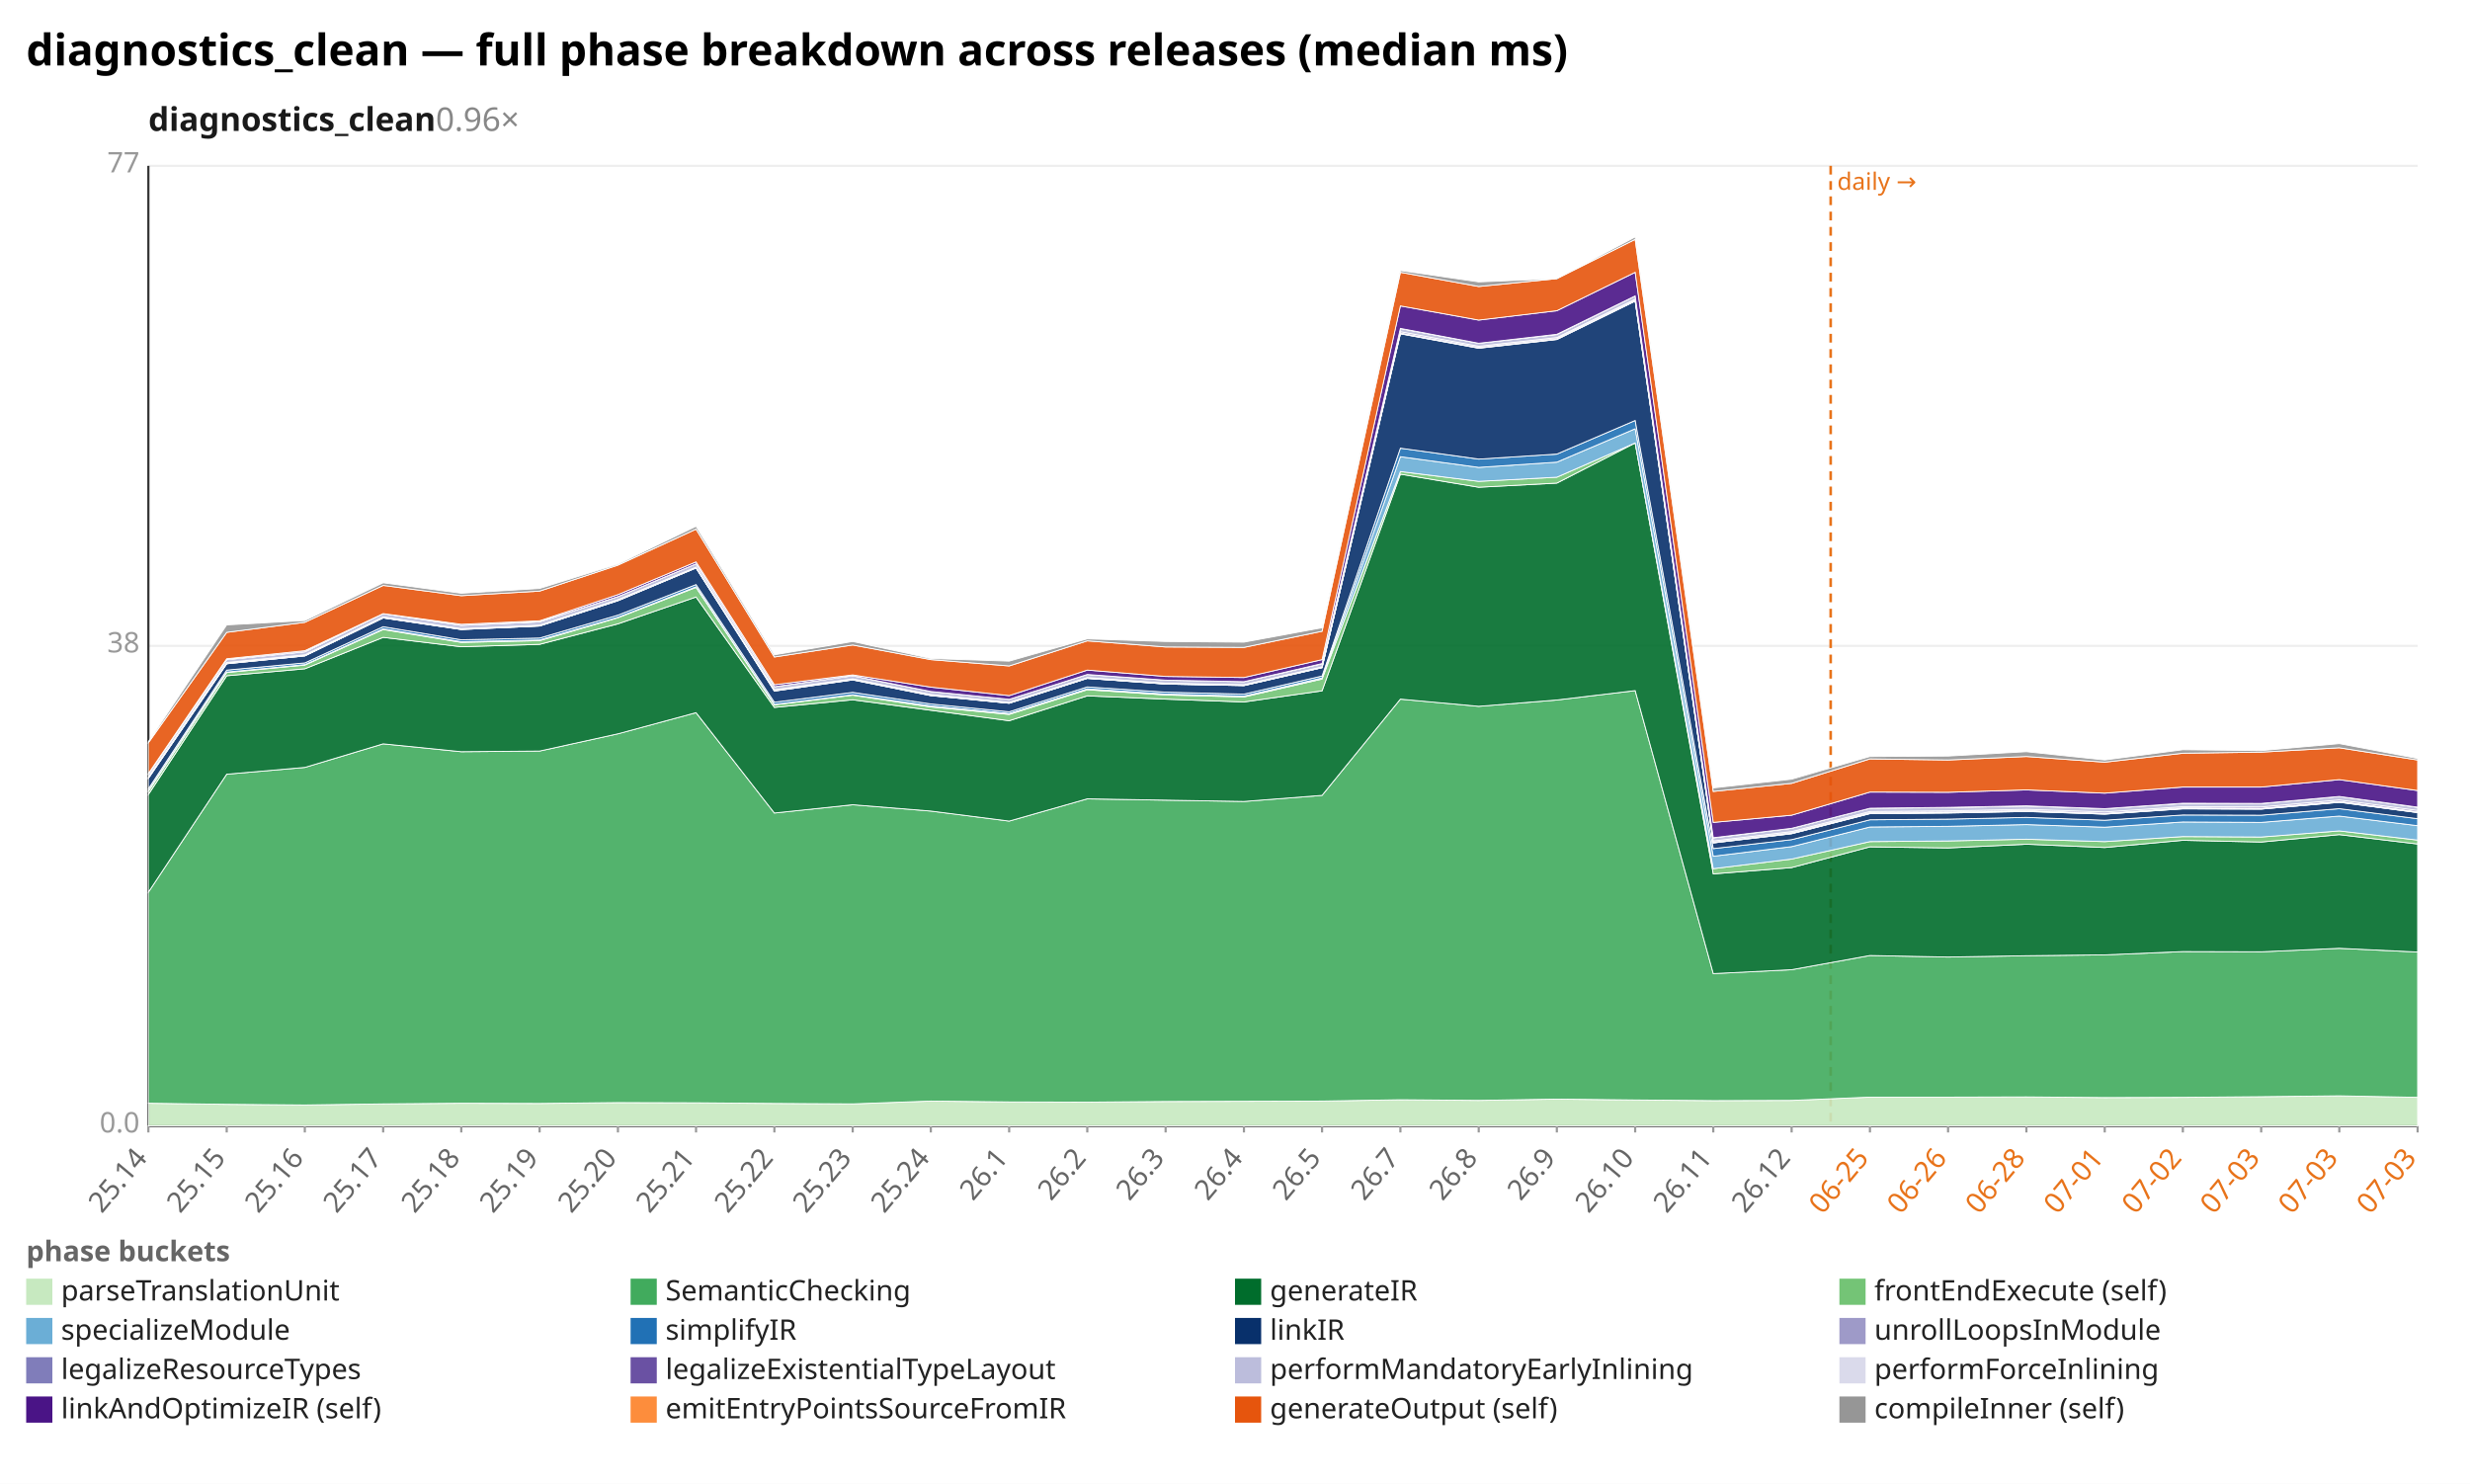
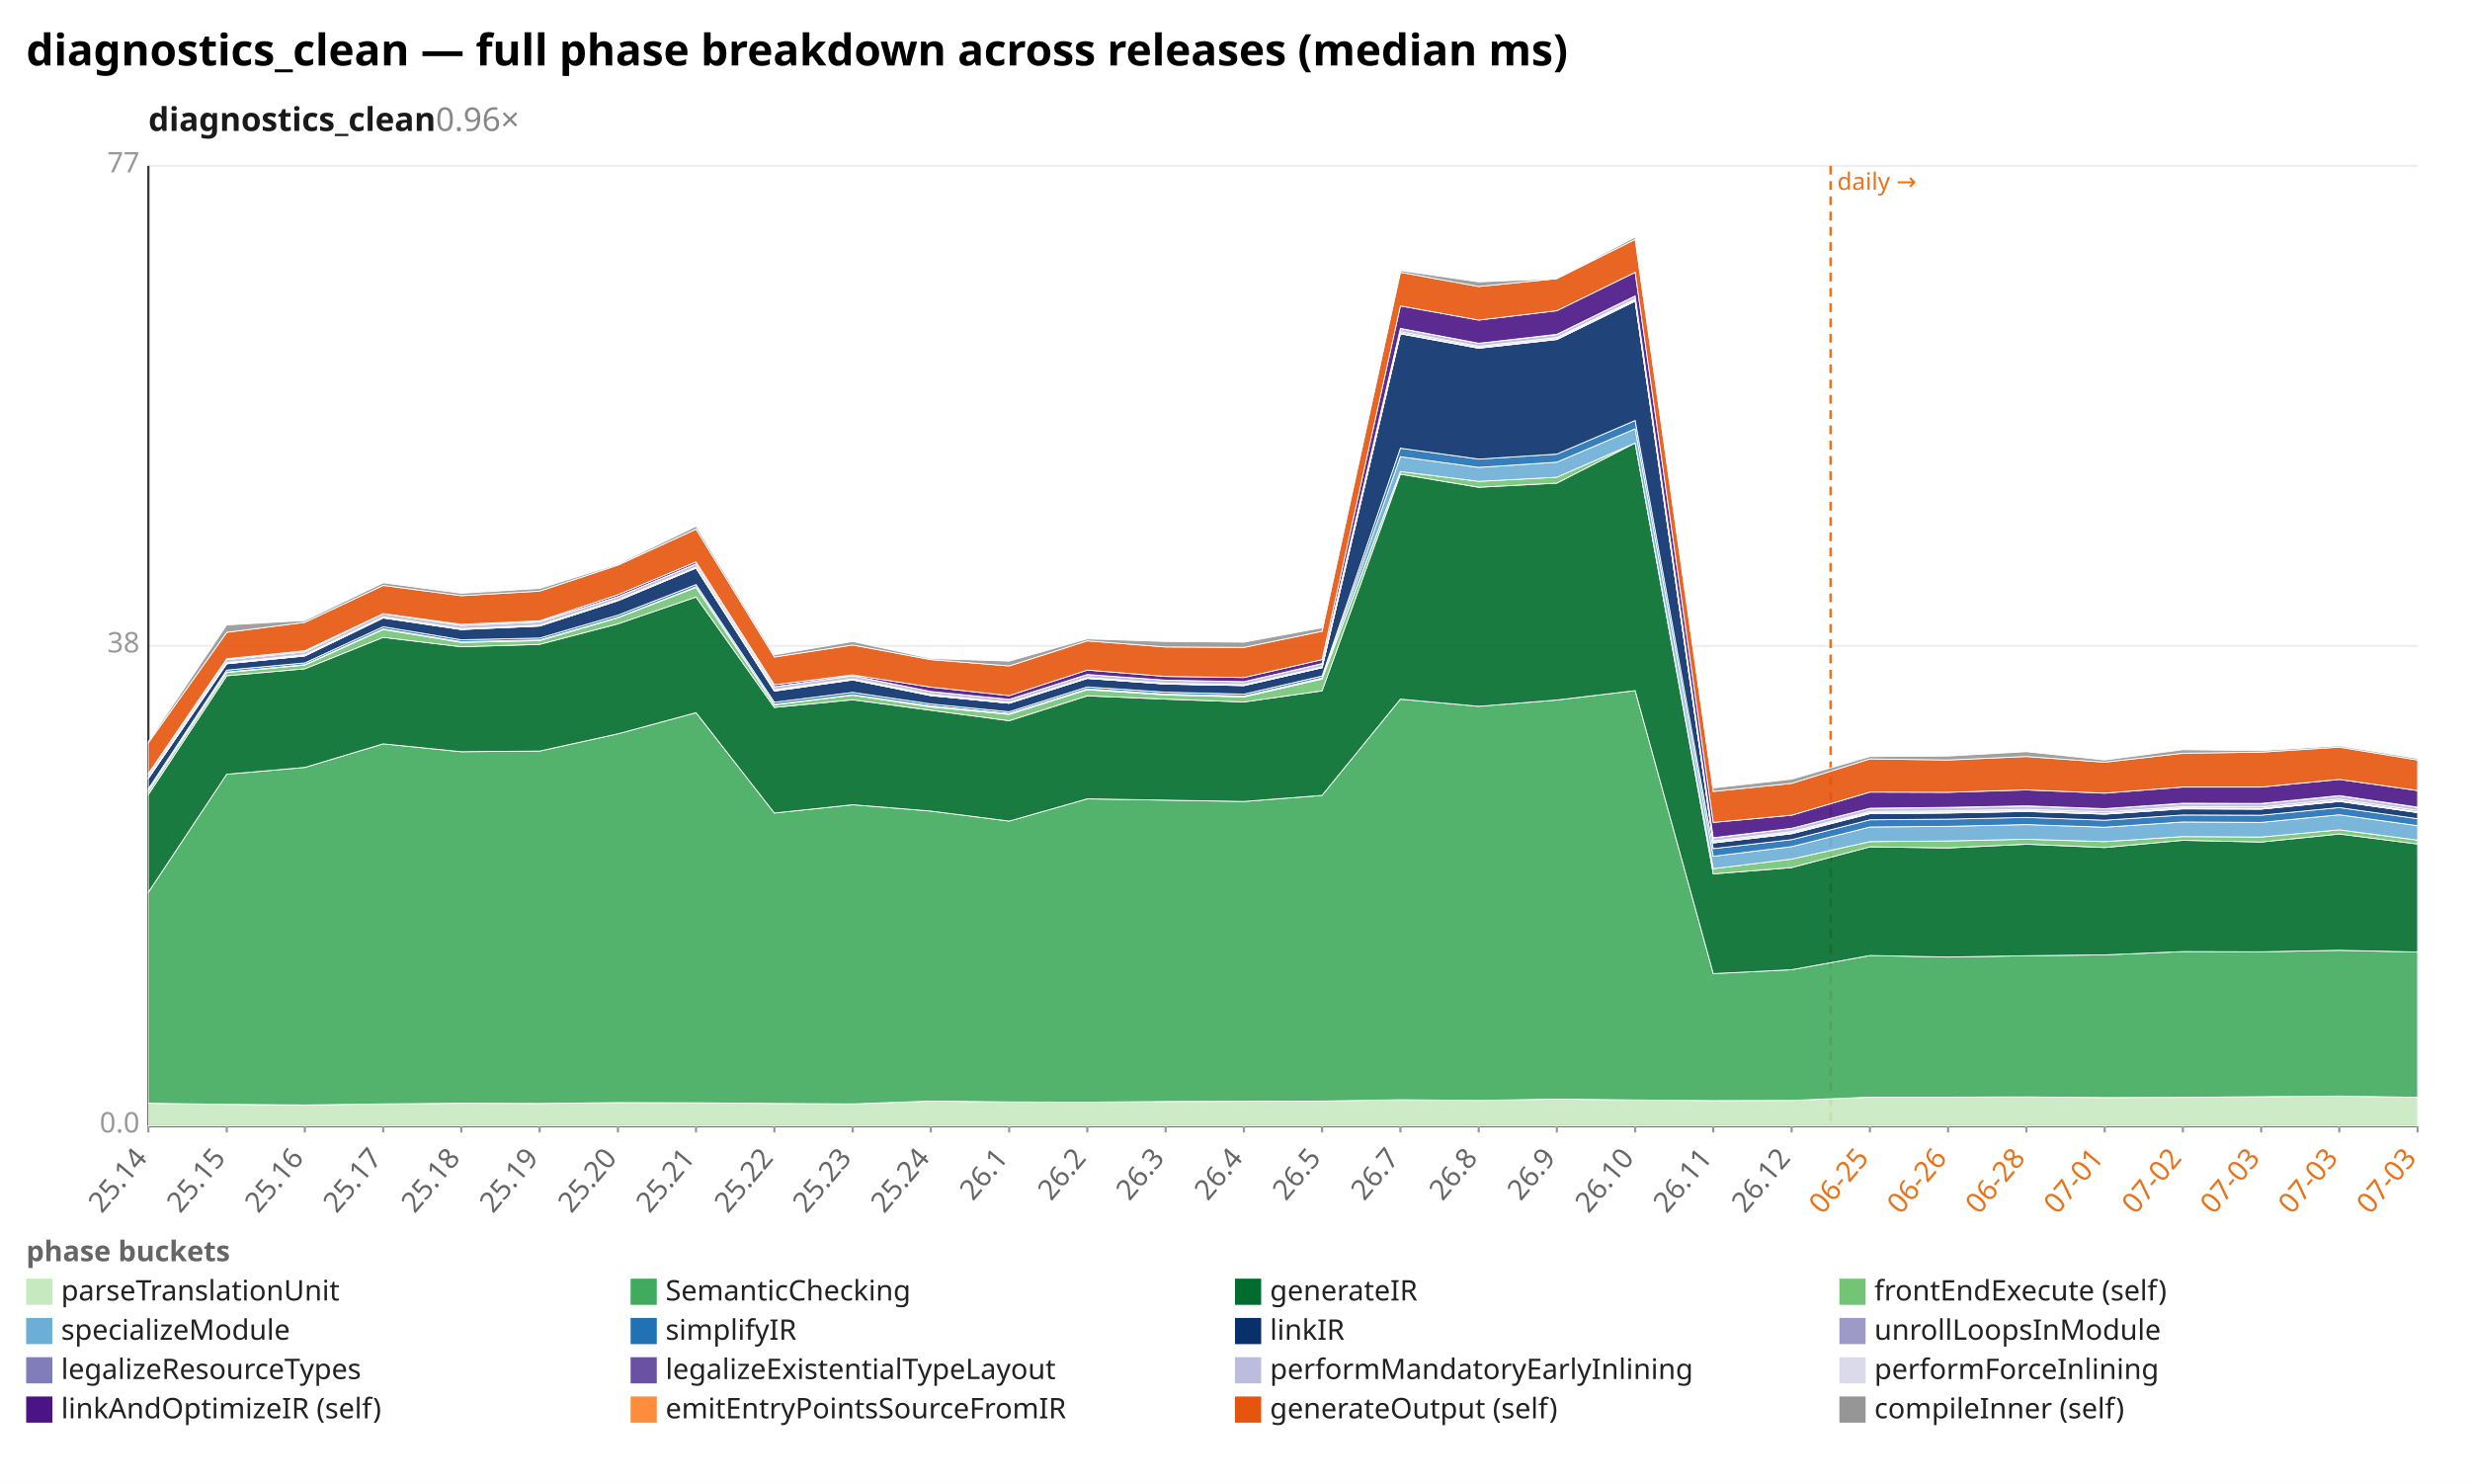
<svg xmlns="http://www.w3.org/2000/svg" width="1132" height="680" viewBox="0 0 1132 680" preserveAspectRatio="xMidYMid meet" font-family="sans-serif" font-size="13">
  <rect width="1132" height="680" fill="white" />
  <text x="12" y="30" font-size="20" font-weight="bold">diagnostics_clean — full phase breakdown across releases (median ms)</text>
  <text x="68" y="60" font-size="15" font-weight="600" fill="#1a1a1a">diagnostics_clean<tspan fill="#888" font-weight="400" text-decoration="none">  0.96×</tspan>
  </text>
  <line x1="68.0" y1="516.0" x2="1108.0" y2="516.0" stroke="#eee" />
  <text x="64.0" y="519.0" text-anchor="end" fill="#999">0.0</text>
  <line x1="68.0" y1="296.0" x2="1108.0" y2="296.0" stroke="#eee" />
  <text x="64.0" y="299.0" text-anchor="end" fill="#999">38</text>
  <line x1="68.0" y1="76.0" x2="1108.0" y2="76.0" stroke="#eee" />
  <text x="64.0" y="79.0" text-anchor="end" fill="#999">77</text>
  <line x1="68.0" y1="76.0" x2="68.0" y2="516.0" stroke="#333" />
  <line x1="68.0" y1="516.0" x2="1108.0" y2="516.0" stroke="#333" />
  <line x1="839.0" y1="76.0" x2="839.0" y2="516.0" stroke="#e8731a" stroke-width="1.2" stroke-dasharray="4 3" />
  <text x="842.0" y="87.0" fill="#e8731a" font-size="11">daily →</text>
  <line x1="68.0" y1="516.0" x2="68.0" y2="519.0" stroke="#999" />
  <text x="68.0" y="531.0" text-anchor="end" fill="#666" transform="rotate(-50 68.0 531.0)">25.14</text>
  <line x1="103.9" y1="516.0" x2="103.9" y2="519.0" stroke="#999" />
  <text x="103.9" y="531.0" text-anchor="end" fill="#666" transform="rotate(-50 103.9 531.0)">25.15</text>
  <line x1="139.7" y1="516.0" x2="139.7" y2="519.0" stroke="#999" />
  <text x="139.7" y="531.0" text-anchor="end" fill="#666" transform="rotate(-50 139.7 531.0)">25.16</text>
  <line x1="175.6" y1="516.0" x2="175.6" y2="519.0" stroke="#999" />
  <text x="175.6" y="531.0" text-anchor="end" fill="#666" transform="rotate(-50 175.6 531.0)">25.17</text>
  <line x1="211.4" y1="516.0" x2="211.4" y2="519.0" stroke="#999" />
  <text x="211.4" y="531.0" text-anchor="end" fill="#666" transform="rotate(-50 211.4 531.0)">25.18</text>
  <line x1="247.3" y1="516.0" x2="247.3" y2="519.0" stroke="#999" />
  <text x="247.3" y="531.0" text-anchor="end" fill="#666" transform="rotate(-50 247.3 531.0)">25.19</text>
  <line x1="283.2" y1="516.0" x2="283.2" y2="519.0" stroke="#999" />
  <text x="283.2" y="531.0" text-anchor="end" fill="#666" transform="rotate(-50 283.2 531.0)">25.20</text>
  <line x1="319.0" y1="516.0" x2="319.0" y2="519.0" stroke="#999" />
  <text x="319.0" y="531.0" text-anchor="end" fill="#666" transform="rotate(-50 319.0 531.0)">25.21</text>
  <line x1="354.9" y1="516.0" x2="354.9" y2="519.0" stroke="#999" />
  <text x="354.9" y="531.0" text-anchor="end" fill="#666" transform="rotate(-50 354.9 531.0)">25.22</text>
  <line x1="390.8" y1="516.0" x2="390.8" y2="519.0" stroke="#999" />
  <text x="390.8" y="531.0" text-anchor="end" fill="#666" transform="rotate(-50 390.8 531.0)">25.23</text>
  <line x1="426.6" y1="516.0" x2="426.6" y2="519.0" stroke="#999" />
  <text x="426.6" y="531.0" text-anchor="end" fill="#666" transform="rotate(-50 426.6 531.0)">25.24</text>
  <line x1="462.5" y1="516.0" x2="462.5" y2="519.0" stroke="#999" />
  <text x="462.5" y="531.0" text-anchor="end" fill="#666" transform="rotate(-50 462.5 531.0)">26.1</text>
  <line x1="498.3" y1="516.0" x2="498.3" y2="519.0" stroke="#999" />
  <text x="498.3" y="531.0" text-anchor="end" fill="#666" transform="rotate(-50 498.3 531.0)">26.2</text>
  <line x1="534.2" y1="516.0" x2="534.2" y2="519.0" stroke="#999" />
  <text x="534.2" y="531.0" text-anchor="end" fill="#666" transform="rotate(-50 534.2 531.0)">26.3</text>
  <line x1="570.1" y1="516.0" x2="570.1" y2="519.0" stroke="#999" />
  <text x="570.1" y="531.0" text-anchor="end" fill="#666" transform="rotate(-50 570.1 531.0)">26.4</text>
  <line x1="605.9" y1="516.0" x2="605.9" y2="519.0" stroke="#999" />
  <text x="605.9" y="531.0" text-anchor="end" fill="#666" transform="rotate(-50 605.9 531.0)">26.5</text>
  <line x1="641.8" y1="516.0" x2="641.8" y2="519.0" stroke="#999" />
  <text x="641.8" y="531.0" text-anchor="end" fill="#666" transform="rotate(-50 641.8 531.0)">26.7</text>
  <line x1="677.7" y1="516.0" x2="677.7" y2="519.0" stroke="#999" />
  <text x="677.7" y="531.0" text-anchor="end" fill="#666" transform="rotate(-50 677.7 531.0)">26.8</text>
  <line x1="713.5" y1="516.0" x2="713.5" y2="519.0" stroke="#999" />
  <text x="713.5" y="531.0" text-anchor="end" fill="#666" transform="rotate(-50 713.5 531.0)">26.9</text>
  <line x1="749.4" y1="516.0" x2="749.4" y2="519.0" stroke="#999" />
  <text x="749.4" y="531.0" text-anchor="end" fill="#666" transform="rotate(-50 749.4 531.0)">26.10</text>
  <line x1="785.2" y1="516.0" x2="785.2" y2="519.0" stroke="#999" />
  <text x="785.2" y="531.0" text-anchor="end" fill="#666" transform="rotate(-50 785.2 531.0)">26.11</text>
  <line x1="821.1" y1="516.0" x2="821.1" y2="519.0" stroke="#999" />
  <text x="821.1" y="531.0" text-anchor="end" fill="#666" transform="rotate(-50 821.1 531.0)">26.12</text>
  <line x1="857.0" y1="516.0" x2="857.0" y2="519.0" stroke="#999" />
  <text x="857.0" y="531.0" text-anchor="end" fill="#e8731a" transform="rotate(-50 857.0 531.0)">06-25</text>
  <line x1="892.8" y1="516.0" x2="892.8" y2="519.0" stroke="#999" />
  <text x="892.8" y="531.0" text-anchor="end" fill="#e8731a" transform="rotate(-50 892.8 531.0)">06-26</text>
  <line x1="928.7" y1="516.0" x2="928.7" y2="519.0" stroke="#999" />
  <text x="928.7" y="531.0" text-anchor="end" fill="#e8731a" transform="rotate(-50 928.7 531.0)">06-28</text>
  <line x1="964.6" y1="516.0" x2="964.6" y2="519.0" stroke="#999" />
  <text x="964.6" y="531.0" text-anchor="end" fill="#e8731a" transform="rotate(-50 964.6 531.0)">07-01</text>
  <line x1="1000.4" y1="516.0" x2="1000.4" y2="519.0" stroke="#999" />
  <text x="1000.4" y="531.0" text-anchor="end" fill="#e8731a" transform="rotate(-50 1000.4 531.0)">07-02</text>
  <line x1="1036.3" y1="516.0" x2="1036.3" y2="519.0" stroke="#999" />
  <text x="1036.3" y="531.0" text-anchor="end" fill="#e8731a" transform="rotate(-50 1036.3 531.0)">07-03</text>
  <line x1="1072.1" y1="516.0" x2="1072.1" y2="519.0" stroke="#999" />
  <text x="1072.1" y="531.0" text-anchor="end" fill="#e8731a" transform="rotate(-50 1072.1 531.0)">07-03</text>
  <line x1="1108.0" y1="516.0" x2="1108.0" y2="519.0" stroke="#999" />
  <text x="1108.0" y="531.0" text-anchor="end" fill="#e8731a" transform="rotate(-50 1108.0 531.0)">07-03</text>
-   <polygon points="68.0,505.6 103.9,506.1 139.7,506.4 175.6,505.9 211.4,505.6 247.3,505.7 283.2,505.3 319.0,505.4 354.9,505.7 390.8,505.9 426.6,504.6 462.5,505.0 498.3,505.1 534.2,504.8 570.1,504.7 605.9,504.6 641.8,504.0 677.7,504.3 713.5,503.7 749.4,504.1 785.2,504.4 821.1,504.3 857.0,502.8 892.8,502.8 928.7,502.7 964.6,503.0 1000.4,502.9 1036.3,502.6 1072.1,502.2 1108.0,502.9 1108.0,516.0 1072.1,516.0 1036.3,516.0 1000.4,516.0 964.6,516.0 928.7,516.0 892.8,516.0 857.0,516.0 821.1,516.0 785.2,516.0 749.4,516.0 713.5,516.0 677.7,516.0 641.8,516.0 605.9,516.0 570.1,516.0 534.2,516.0 498.3,516.0 462.5,516.0 426.6,516.0 390.8,516.0 354.9,516.0 319.0,516.0 283.2,516.0 247.3,516.0 211.4,516.0 175.6,516.0 139.7,516.0 103.9,516.0 68.0,516.0" fill="#c7e9c0" fill-opacity="0.9" stroke="#fff" stroke-width="0.4" />
-   <polygon points="68.0,408.9 103.9,354.8 139.7,351.7 175.6,340.9 211.4,344.5 247.3,344.2 283.2,336.3 319.0,326.6 354.9,372.6 390.8,368.8 426.6,371.7 462.5,376.3 498.3,366.1 534.2,366.7 570.1,367.3 605.9,364.5 641.8,320.4 677.7,323.7 713.5,320.8 749.4,316.5 785.2,446.2 821.1,444.4 857.0,437.9 892.8,438.6 928.7,438.0 964.6,437.6 1000.4,436.1 1036.3,436.2 1072.1,434.6 1108.0,436.3 1108.0,502.9 1072.1,502.2 1036.3,502.6 1000.4,502.9 964.6,503.0 928.7,502.7 892.8,502.8 857.0,502.8 821.1,504.3 785.2,504.4 749.4,504.1 713.5,503.7 677.7,504.3 641.8,504.0 605.9,504.6 570.1,504.7 534.2,504.8 498.3,505.1 462.5,505.0 426.6,504.6 390.8,505.9 354.9,505.7 319.0,505.4 283.2,505.3 247.3,505.7 211.4,505.6 175.6,505.9 139.7,506.4 103.9,506.1 68.0,505.6" fill="#41ab5d" fill-opacity="0.9" stroke="#fff" stroke-width="0.4" />
-   <polygon points="68.0,364.1 103.9,309.7 139.7,306.5 175.6,292.1 211.4,296.4 247.3,295.3 283.2,285.9 319.0,273.6 354.9,324.2 390.8,320.7 426.6,325.5 462.5,330.3 498.3,318.9 534.2,320.4 570.1,321.7 605.9,316.6 641.8,217.3 677.7,223.3 713.5,221.4 749.4,203.0 785.2,400.5 821.1,397.6 857.0,388.1 892.8,388.6 928.7,386.9 964.6,388.4 1000.4,385.1 1036.3,385.9 1072.1,382.5 1108.0,386.8 1108.0,436.3 1072.1,434.6 1036.3,436.2 1000.4,436.1 964.6,437.6 928.7,438.0 892.8,438.6 857.0,437.9 821.1,444.4 785.2,446.2 749.4,316.5 713.5,320.8 677.7,323.7 641.8,320.4 605.9,364.5 570.1,367.3 534.2,366.7 498.3,366.1 462.5,376.3 426.6,371.7 390.8,368.8 354.9,372.6 319.0,326.6 283.2,336.3 247.3,344.2 211.4,344.5 175.6,340.9 139.7,351.7 103.9,354.8 68.0,408.9" fill="#006d2c" fill-opacity="0.9" stroke="#fff" stroke-width="0.4" />
-   <polygon points="68.0,362.6 103.9,308.2 139.7,304.8 175.6,288.5 211.4,294.4 247.3,293.6 283.2,283.1 319.0,269.2 354.9,323.0 390.8,318.6 426.6,324.0 462.5,327.4 498.3,316.1 534.2,318.5 570.1,319.4 605.9,311.2 641.8,216.1 677.7,220.6 713.5,218.7 749.4,203.0 785.2,398.1 821.1,393.7 857.0,385.7 892.8,385.4 928.7,384.6 964.6,385.7 1000.4,383.4 1036.3,383.6 1072.1,380.8 1108.0,385.0 1108.0,386.8 1072.1,382.5 1036.3,385.9 1000.4,385.1 964.6,388.4 928.7,386.9 892.8,388.6 857.0,388.1 821.1,397.6 785.2,400.5 749.4,203.0 713.5,221.4 677.7,223.3 641.8,217.3 605.9,316.6 570.1,321.7 534.2,320.4 498.3,318.9 462.5,330.3 426.6,325.5 390.8,320.7 354.9,324.2 319.0,273.6 283.2,285.9 247.3,295.3 211.4,296.4 175.6,292.1 139.7,306.5 103.9,309.7 68.0,364.1" fill="#74c476" fill-opacity="0.9" stroke="#fff" stroke-width="0.4" />
-   <polygon points="68.0,362.4 103.9,308.0 139.7,304.6 175.6,288.2 211.4,294.1 247.3,293.3 283.2,282.9 319.0,268.9 354.9,322.8 390.8,318.4 426.6,323.5 462.5,327.0 498.3,315.7 534.2,318.1 570.1,319.0 605.9,310.7 641.8,209.3 677.7,214.2 713.5,211.8 749.4,196.5 785.2,392.4 821.1,388.0 857.0,379.0 892.8,378.7 928.7,377.9 964.6,379.1 1000.4,376.7 1036.3,376.9 1072.1,374.0 1108.0,378.4 1108.0,385.0 1072.1,380.8 1036.3,383.6 1000.4,383.4 964.6,385.7 928.7,384.6 892.8,385.4 857.0,385.7 821.1,393.7 785.2,398.1 749.4,203.0 713.5,218.7 677.7,220.6 641.8,216.1 605.9,311.2 570.1,319.4 534.2,318.5 498.3,316.1 462.5,327.4 426.6,324.0 390.8,318.6 354.9,323.0 319.0,269.2 283.2,283.1 247.3,293.6 211.4,294.4 175.6,288.5 139.7,304.8 103.9,308.2 68.0,362.6" fill="#6baed6" fill-opacity="0.9" stroke="#fff" stroke-width="0.4" />
-   <polygon points="68.0,361.5 103.9,307.1 139.7,303.8 175.6,287.2 211.4,293.2 247.3,292.4 283.2,281.9 319.0,267.9 354.9,321.8 390.8,317.3 426.6,322.6 462.5,326.2 498.3,314.8 534.2,317.2 570.1,318.1 605.9,309.8 641.8,205.4 677.7,210.4 713.5,208.1 749.4,192.7 785.2,388.9 821.1,384.8 857.0,375.7 892.8,375.4 928.7,374.6 964.6,375.9 1000.4,373.5 1036.3,373.6 1072.1,370.6 1108.0,375.2 1108.0,378.4 1072.1,374.0 1036.3,376.9 1000.4,376.7 964.6,379.1 928.7,377.9 892.8,378.7 857.0,379.0 821.1,388.0 785.2,392.4 749.4,196.5 713.5,211.8 677.7,214.2 641.8,209.3 605.9,310.7 570.1,319.0 534.2,318.1 498.3,315.7 462.5,327.0 426.6,323.5 390.8,318.4 354.9,322.8 319.0,268.9 283.2,282.9 247.3,293.3 211.4,294.1 175.6,288.2 139.7,304.6 103.9,308.0 68.0,362.4" fill="#2171b5" fill-opacity="0.9" stroke="#fff" stroke-width="0.4" />
-   <polygon points="68.0,356.7 103.9,304.2 139.7,300.6 175.6,283.2 211.4,288.5 247.3,286.9 283.2,275.3 319.0,260.3 354.9,316.7 390.8,311.6 426.6,318.8 462.5,322.3 498.3,310.9 534.2,313.5 570.1,314.2 605.9,306.0 641.8,153.0 677.7,159.6 713.5,155.6 749.4,138.0 785.2,386.3 821.1,382.1 857.0,372.9 892.8,372.6 928.7,371.9 964.6,373.1 1000.4,370.7 1036.3,370.8 1072.1,367.7 1108.0,372.4 1108.0,375.2 1072.1,370.6 1036.3,373.6 1000.4,373.5 964.6,375.9 928.7,374.6 892.8,375.4 857.0,375.7 821.1,384.8 785.2,388.9 749.4,192.7 713.5,208.1 677.7,210.4 641.8,205.4 605.9,309.8 570.1,318.1 534.2,317.2 498.3,314.8 462.5,326.2 426.6,322.6 390.8,317.3 354.9,321.8 319.0,267.9 283.2,281.9 247.3,292.4 211.4,293.2 175.6,287.2 139.7,303.8 103.9,307.1 68.0,361.5" fill="#08306b" fill-opacity="0.9" stroke="#fff" stroke-width="0.4" />
-   <polygon points="68.0,356.7 103.9,304.2 139.7,300.6 175.6,283.2 211.4,288.5 247.3,286.9 283.2,275.3 319.0,260.3 354.9,316.7 390.8,311.6 426.6,318.8 462.5,322.3 498.3,310.9 534.2,313.5 570.1,314.2 605.9,306.0 641.8,152.9 677.7,159.5 713.5,155.5 749.4,137.9 785.2,386.3 821.1,382.0 857.0,372.8 892.8,372.5 928.7,371.8 964.6,373.1 1000.4,370.6 1036.3,370.8 1072.1,367.6 1108.0,372.4 1108.0,372.4 1072.1,367.7 1036.3,370.8 1000.4,370.7 964.6,373.1 928.7,371.9 892.8,372.6 857.0,372.9 821.1,382.1 785.2,386.3 749.4,138.0 713.5,155.6 677.7,159.6 641.8,153.0 605.9,306.0 570.1,314.2 534.2,313.5 498.3,310.9 462.5,322.3 426.6,318.8 390.8,311.6 354.9,316.7 319.0,260.3 283.2,275.3 247.3,286.9 211.4,288.5 175.6,283.2 139.7,300.6 103.9,304.2 68.0,356.7" fill="#9e9ac8" fill-opacity="0.9" stroke="#fff" stroke-width="0.4" />
-   <polygon points="68.0,356.5 103.9,304.0 139.7,300.4 175.6,283.1 211.4,288.3 247.3,286.8 283.2,275.1 319.0,260.2 354.9,316.4 390.8,311.4 426.6,318.6 462.5,322.2 498.3,310.8 534.2,313.4 570.1,314.1 605.9,305.9 641.8,152.6 677.7,159.2 713.5,155.2 749.4,137.6 785.2,385.9 821.1,381.6 857.0,372.4 892.8,372.1 928.7,371.4 964.6,372.7 1000.4,370.2 1036.3,370.4 1072.1,367.2 1108.0,372.0 1108.0,372.4 1072.1,367.6 1036.3,370.8 1000.4,370.6 964.6,373.1 928.7,371.8 892.8,372.5 857.0,372.8 821.1,382.0 785.2,386.3 749.4,137.9 713.5,155.5 677.7,159.5 641.8,152.9 605.9,306.0 570.1,314.2 534.2,313.5 498.3,310.9 462.5,322.3 426.6,318.8 390.8,311.6 354.9,316.7 319.0,260.3 283.2,275.3 247.3,286.9 211.4,288.5 175.6,283.2 139.7,300.6 103.9,304.2 68.0,356.7" fill="#807dba" fill-opacity="0.9" stroke="#fff" stroke-width="0.4" />
-   <polygon points="68.0,356.1 103.9,303.6 139.7,300.1 175.6,282.7 211.4,288.1 247.3,286.5 283.2,274.8 319.0,259.9 354.9,316.1 390.8,311.1 426.6,318.3 462.5,321.9 498.3,310.5 534.2,313.1 570.1,313.8 605.9,305.6 641.8,152.0 677.7,158.7 713.5,154.7 749.4,137.1 785.2,385.4 821.1,381.1 857.0,371.9 892.8,371.6 928.7,370.9 964.6,372.1 1000.4,369.7 1036.3,369.8 1072.1,366.6 1108.0,371.4 1108.0,372.0 1072.1,367.2 1036.3,370.4 1000.4,370.2 964.6,372.7 928.7,371.4 892.8,372.1 857.0,372.4 821.1,381.6 785.2,385.9 749.4,137.6 713.5,155.2 677.7,159.2 641.8,152.6 605.9,305.9 570.1,314.1 534.2,313.4 498.3,310.8 462.5,322.2 426.6,318.6 390.8,311.4 354.9,316.4 319.0,260.2 283.2,275.1 247.3,286.8 211.4,288.3 175.6,283.1 139.7,300.4 103.9,304.0 68.0,356.5" fill="#6a51a3" fill-opacity="0.9" stroke="#fff" stroke-width="0.4" />
-   <polygon points="68.0,354.8 103.9,302.3 139.7,298.7 175.6,281.2 211.4,286.6 247.3,285.0 283.2,273.4 319.0,258.4 354.9,314.7 390.8,309.7 426.6,316.9 462.5,320.5 498.3,309.1 534.2,311.7 570.1,312.4 605.9,304.2 641.8,150.6 677.7,157.3 713.5,153.3 749.4,135.6 785.2,384.0 821.1,379.6 857.0,370.4 892.8,370.1 928.7,369.4 964.6,370.6 1000.4,368.2 1036.3,368.3 1072.1,365.0 1108.0,370.0 1108.0,371.4 1072.1,366.6 1036.3,369.8 1000.4,369.7 964.6,372.1 928.7,370.9 892.8,371.6 857.0,371.9 821.1,381.1 785.2,385.4 749.4,137.1 713.5,154.7 677.7,158.7 641.8,152.0 605.9,305.6 570.1,313.8 534.2,313.1 498.3,310.5 462.5,321.9 426.6,318.3 390.8,311.1 354.9,316.1 319.0,259.9 283.2,274.8 247.3,286.5 211.4,288.1 175.6,282.7 139.7,300.1 103.9,303.6 68.0,356.1" fill="#bcbddc" fill-opacity="0.9" stroke="#fff" stroke-width="0.4" />
-   <polygon points="68.0,354.8 103.9,302.3 139.7,298.7 175.6,281.2 211.4,286.6 247.3,284.9 283.2,273.4 319.0,258.4 354.9,314.7 390.8,309.7 426.6,316.9 462.5,320.5 498.3,309.1 534.2,311.7 570.1,312.4 605.9,304.1 641.8,150.5 677.7,157.3 713.5,153.2 749.4,135.6 785.2,383.9 821.1,379.6 857.0,370.4 892.8,370.0 928.7,369.3 964.6,370.6 1000.4,368.1 1036.3,368.2 1072.1,365.0 1108.0,369.9 1108.0,370.0 1072.1,365.0 1036.3,368.3 1000.4,368.2 964.6,370.6 928.7,369.4 892.8,370.1 857.0,370.4 821.1,379.6 785.2,384.0 749.4,135.6 713.5,153.3 677.7,157.3 641.8,150.6 605.9,304.2 570.1,312.4 534.2,311.7 498.3,309.1 462.5,320.5 426.6,316.9 390.8,309.7 354.9,314.7 319.0,258.4 283.2,273.4 247.3,285.0 211.4,286.6 175.6,281.2 139.7,298.7 103.9,302.3 68.0,354.8" fill="#dadaeb" fill-opacity="0.9" stroke="#fff" stroke-width="0.4" />
-   <polygon points="68.0,354.5 103.9,301.9 139.7,298.2 175.6,281.2 211.4,286.1 247.3,284.5 283.2,272.5 319.0,257.5 354.9,313.8 390.8,309.3 426.6,314.9 462.5,318.8 498.3,307.1 534.2,310.0 570.1,310.5 605.9,302.3 641.8,140.2 677.7,146.7 713.5,142.4 749.4,124.8 785.2,376.9 821.1,373.6 857.0,363.0 892.8,363.1 928.7,362.0 964.6,363.5 1000.4,360.7 1036.3,360.7 1072.1,357.3 1108.0,362.3 1108.0,369.9 1072.1,365.0 1036.3,368.2 1000.4,368.1 964.6,370.6 928.7,369.3 892.8,370.0 857.0,370.4 821.1,379.6 785.2,383.9 749.4,135.6 713.5,153.2 677.7,157.3 641.8,150.5 605.9,304.1 570.1,312.4 534.2,311.7 498.3,309.1 462.5,320.5 426.6,316.9 390.8,309.7 354.9,314.7 319.0,258.4 283.2,273.4 247.3,284.9 211.4,286.6 175.6,281.2 139.7,298.7 103.9,302.3 68.0,354.8" fill="#4a1486" fill-opacity="0.9" stroke="#fff" stroke-width="0.4" />
-   <polygon points="68.0,340.4 103.9,289.8 139.7,285.2 175.6,268.3 211.4,273.0 247.3,270.9 283.2,259.0 319.0,242.5 354.9,301.1 390.8,295.6 426.6,302.3 462.5,305.2 498.3,293.7 534.2,296.5 570.1,296.7 605.9,289.3 641.8,124.8 677.7,131.3 713.5,127.7 749.4,109.7 785.2,362.7 821.1,359.0 857.0,347.8 892.8,348.3 928.7,346.7 964.6,349.3 1000.4,345.2 1036.3,344.7 1072.1,342.7 1108.0,348.3 1108.0,362.3 1072.1,357.3 1036.3,360.7 1000.4,360.7 964.6,363.5 928.7,362.0 892.8,363.1 857.0,363.0 821.1,373.6 785.2,376.9 749.4,124.8 713.5,142.4 677.7,146.7 641.8,140.2 605.9,302.3 570.1,310.5 534.2,310.0 498.3,307.1 462.5,318.8 426.6,314.9 390.8,309.3 354.9,313.8 319.0,257.5 283.2,272.5 247.3,284.5 211.4,286.1 175.6,281.2 139.7,298.2 103.9,301.9 68.0,354.5" fill="#e6550d" fill-opacity="0.9" stroke="#fff" stroke-width="0.4" />
-   <polygon points="68.0,339.9 103.9,286.4 139.7,284.4 175.6,267.1 211.4,271.9 247.3,269.7 283.2,258.5 319.0,241.2 354.9,300.1 390.8,294.0 426.6,301.8 462.5,303.0 498.3,292.8 534.2,294.0 570.1,294.3 605.9,287.7 641.8,124.0 677.7,129.2 713.5,127.7 749.4,108.6 785.2,361.1 821.1,357.1 857.0,346.7 892.8,346.5 928.7,344.5 964.6,348.3 1000.4,343.6 1036.3,344.0 1072.1,340.8 1108.0,347.6 1108.0,348.3 1072.1,342.7 1036.3,344.7 1000.4,345.2 964.6,349.3 928.7,346.7 892.8,348.3 857.0,347.8 821.1,359.0 785.2,362.7 749.4,109.7 713.5,127.7 677.7,131.3 641.8,124.8 605.9,289.3 570.1,296.7 534.2,296.5 498.3,293.7 462.5,305.2 426.6,302.3 390.8,295.6 354.9,301.1 319.0,242.5 283.2,259.0 247.3,270.9 211.4,273.0 175.6,268.3 139.7,285.2 103.9,289.8 68.0,340.4" fill="#969696" fill-opacity="0.9" stroke="#fff" stroke-width="0.4" />
+   <polygon points="68.0,505.6 103.9,506.1 139.7,506.4 175.6,505.9 211.4,505.6 247.3,505.7 283.2,505.3 319.0,505.4 354.9,505.7 390.8,505.9 426.6,504.6 462.5,505.0 498.3,505.1 534.2,504.8 570.1,504.7 605.9,504.6 641.8,504.0 677.7,504.3 713.5,503.7 749.4,504.1 785.2,504.4 821.1,504.3 857.0,502.8 892.8,502.8 928.7,502.7 964.6,503.0 1000.4,502.9 1036.3,502.6 1072.1,502.3 1108.0,502.9 1108.0,516.0 1072.1,516.0 1036.3,516.0 1000.4,516.0 964.6,516.0 928.7,516.0 892.8,516.0 857.0,516.0 821.1,516.0 785.2,516.0 749.4,516.0 713.5,516.0 677.7,516.0 641.8,516.0 605.9,516.0 570.1,516.0 534.2,516.0 498.3,516.0 462.5,516.0 426.6,516.0 390.8,516.0 354.9,516.0 319.0,516.0 283.2,516.0 247.3,516.0 211.4,516.0 175.6,516.0 139.7,516.0 103.9,516.0 68.0,516.0" fill="#c7e9c0" fill-opacity="0.9" stroke="#fff" stroke-width="0.4" />
+   <polygon points="68.0,408.9 103.9,354.8 139.7,351.7 175.6,340.9 211.4,344.5 247.3,344.2 283.2,336.3 319.0,326.6 354.9,372.6 390.8,368.8 426.6,371.7 462.5,376.3 498.3,366.1 534.2,366.7 570.1,367.3 605.9,364.5 641.8,320.4 677.7,323.7 713.5,320.8 749.4,316.5 785.2,446.2 821.1,444.4 857.0,437.9 892.8,438.6 928.7,438.0 964.6,437.6 1000.4,436.1 1036.3,436.2 1072.1,435.5 1108.0,436.3 1108.0,502.9 1072.1,502.3 1036.3,502.6 1000.4,502.9 964.6,503.0 928.7,502.7 892.8,502.8 857.0,502.8 821.1,504.3 785.2,504.4 749.4,504.1 713.5,503.7 677.7,504.3 641.8,504.0 605.9,504.6 570.1,504.7 534.2,504.8 498.3,505.1 462.5,505.0 426.6,504.6 390.8,505.9 354.9,505.7 319.0,505.4 283.2,505.3 247.3,505.7 211.4,505.6 175.6,505.9 139.7,506.4 103.9,506.1 68.0,505.6" fill="#41ab5d" fill-opacity="0.9" stroke="#fff" stroke-width="0.4" />
+   <polygon points="68.0,364.1 103.9,309.7 139.7,306.5 175.6,292.1 211.4,296.4 247.3,295.3 283.2,285.9 319.0,273.6 354.9,324.2 390.8,320.7 426.6,325.5 462.5,330.3 498.3,318.9 534.2,320.4 570.1,321.7 605.9,316.6 641.8,217.3 677.7,223.3 713.5,221.4 749.4,203.0 785.2,400.5 821.1,397.6 857.0,388.1 892.8,388.6 928.7,386.9 964.6,388.4 1000.4,385.1 1036.3,385.9 1072.1,382.2 1108.0,386.8 1108.0,436.3 1072.1,435.5 1036.3,436.2 1000.4,436.1 964.6,437.6 928.7,438.0 892.8,438.6 857.0,437.9 821.1,444.4 785.2,446.2 749.4,316.5 713.5,320.8 677.7,323.7 641.8,320.4 605.9,364.5 570.1,367.3 534.2,366.7 498.3,366.1 462.5,376.3 426.6,371.7 390.8,368.8 354.9,372.6 319.0,326.6 283.2,336.3 247.3,344.2 211.4,344.5 175.6,340.9 139.7,351.7 103.9,354.8 68.0,408.9" fill="#006d2c" fill-opacity="0.9" stroke="#fff" stroke-width="0.4" />
+   <polygon points="68.0,362.6 103.9,308.2 139.7,304.8 175.6,288.5 211.4,294.4 247.3,293.6 283.2,283.1 319.0,269.2 354.9,323.0 390.8,318.6 426.6,324.0 462.5,327.4 498.3,316.1 534.2,318.5 570.1,319.4 605.9,311.2 641.8,216.1 677.7,220.6 713.5,218.7 749.4,203.0 785.2,398.1 821.1,393.7 857.0,385.7 892.8,385.4 928.7,384.6 964.6,385.7 1000.4,383.4 1036.3,383.6 1072.1,380.3 1108.0,385.0 1108.0,386.8 1072.1,382.2 1036.3,385.9 1000.4,385.1 964.6,388.4 928.7,386.9 892.8,388.6 857.0,388.1 821.1,397.6 785.2,400.5 749.4,203.0 713.5,221.4 677.7,223.3 641.8,217.3 605.9,316.6 570.1,321.7 534.2,320.4 498.3,318.9 462.5,330.3 426.6,325.5 390.8,320.7 354.9,324.2 319.0,273.6 283.2,285.9 247.3,295.3 211.4,296.4 175.6,292.1 139.7,306.5 103.9,309.7 68.0,364.1" fill="#74c476" fill-opacity="0.9" stroke="#fff" stroke-width="0.4" />
+   <polygon points="68.0,362.4 103.9,308.0 139.7,304.6 175.6,288.2 211.4,294.1 247.3,293.3 283.2,282.9 319.0,268.9 354.9,322.8 390.8,318.4 426.6,323.5 462.5,327.0 498.3,315.7 534.2,318.1 570.1,319.0 605.9,310.7 641.8,209.3 677.7,214.2 713.5,211.8 749.4,196.5 785.2,392.4 821.1,388.0 857.0,379.0 892.8,378.7 928.7,377.9 964.6,379.1 1000.4,376.7 1036.3,376.9 1072.1,373.4 1108.0,378.4 1108.0,385.0 1072.1,380.3 1036.3,383.6 1000.4,383.4 964.6,385.7 928.7,384.6 892.8,385.4 857.0,385.7 821.1,393.7 785.2,398.1 749.4,203.0 713.5,218.7 677.7,220.6 641.8,216.1 605.9,311.2 570.1,319.4 534.2,318.5 498.3,316.1 462.5,327.4 426.6,324.0 390.8,318.6 354.9,323.0 319.0,269.2 283.2,283.1 247.3,293.6 211.4,294.4 175.6,288.5 139.7,304.8 103.9,308.2 68.0,362.6" fill="#6baed6" fill-opacity="0.9" stroke="#fff" stroke-width="0.4" />
+   <polygon points="68.0,361.5 103.9,307.1 139.7,303.8 175.6,287.2 211.4,293.2 247.3,292.4 283.2,281.9 319.0,267.9 354.9,321.8 390.8,317.3 426.6,322.6 462.5,326.2 498.3,314.8 534.2,317.2 570.1,318.1 605.9,309.8 641.8,205.4 677.7,210.4 713.5,208.1 749.4,192.7 785.2,388.9 821.1,384.8 857.0,375.7 892.8,375.4 928.7,374.6 964.6,375.9 1000.4,373.5 1036.3,373.6 1072.1,370.1 1108.0,375.2 1108.0,378.4 1072.1,373.4 1036.3,376.9 1000.4,376.7 964.6,379.1 928.7,377.9 892.8,378.7 857.0,379.0 821.1,388.0 785.2,392.4 749.4,196.5 713.5,211.8 677.7,214.2 641.8,209.3 605.9,310.7 570.1,319.0 534.2,318.1 498.3,315.7 462.5,327.0 426.6,323.5 390.8,318.4 354.9,322.8 319.0,268.9 283.2,282.9 247.3,293.3 211.4,294.1 175.6,288.2 139.7,304.6 103.9,308.0 68.0,362.4" fill="#2171b5" fill-opacity="0.9" stroke="#fff" stroke-width="0.4" />
+   <polygon points="68.0,356.7 103.9,304.2 139.7,300.6 175.6,283.2 211.4,288.5 247.3,286.9 283.2,275.3 319.0,260.3 354.9,316.7 390.8,311.6 426.6,318.8 462.5,322.3 498.3,310.9 534.2,313.5 570.1,314.2 605.9,306.0 641.8,153.0 677.7,159.6 713.5,155.6 749.4,138.0 785.2,386.3 821.1,382.1 857.0,372.9 892.8,372.6 928.7,371.9 964.6,373.1 1000.4,370.7 1036.3,370.8 1072.1,367.3 1108.0,372.4 1108.0,375.2 1072.1,370.1 1036.3,373.6 1000.4,373.5 964.6,375.9 928.7,374.6 892.8,375.4 857.0,375.7 821.1,384.8 785.2,388.9 749.4,192.7 713.5,208.1 677.7,210.4 641.8,205.4 605.9,309.8 570.1,318.1 534.2,317.2 498.3,314.8 462.5,326.2 426.6,322.6 390.8,317.3 354.9,321.8 319.0,267.9 283.2,281.9 247.3,292.4 211.4,293.2 175.6,287.2 139.7,303.8 103.9,307.1 68.0,361.5" fill="#08306b" fill-opacity="0.9" stroke="#fff" stroke-width="0.4" />
+   <polygon points="68.0,356.7 103.9,304.2 139.7,300.6 175.6,283.2 211.4,288.5 247.3,286.9 283.2,275.3 319.0,260.3 354.9,316.7 390.8,311.6 426.6,318.8 462.5,322.3 498.3,310.9 534.2,313.5 570.1,314.2 605.9,306.0 641.8,152.9 677.7,159.5 713.5,155.5 749.4,137.9 785.2,386.3 821.1,382.0 857.0,372.8 892.8,372.5 928.7,371.8 964.6,373.1 1000.4,370.6 1036.3,370.8 1072.1,367.2 1108.0,372.4 1108.0,372.4 1072.1,367.3 1036.3,370.8 1000.4,370.7 964.6,373.1 928.7,371.9 892.8,372.6 857.0,372.9 821.1,382.1 785.2,386.3 749.4,138.0 713.5,155.6 677.7,159.6 641.8,153.0 605.9,306.0 570.1,314.2 534.2,313.5 498.3,310.9 462.5,322.3 426.6,318.8 390.8,311.6 354.9,316.7 319.0,260.3 283.2,275.3 247.3,286.9 211.4,288.5 175.6,283.2 139.7,300.6 103.9,304.2 68.0,356.7" fill="#9e9ac8" fill-opacity="0.9" stroke="#fff" stroke-width="0.4" />
+   <polygon points="68.0,356.5 103.9,304.0 139.7,300.4 175.6,283.1 211.4,288.3 247.3,286.8 283.2,275.1 319.0,260.2 354.9,316.4 390.8,311.4 426.6,318.6 462.5,322.2 498.3,310.8 534.2,313.4 570.1,314.1 605.9,305.9 641.8,152.6 677.7,159.2 713.5,155.2 749.4,137.6 785.2,385.9 821.1,381.6 857.0,372.4 892.8,372.1 928.7,371.4 964.6,372.7 1000.4,370.2 1036.3,370.4 1072.1,366.8 1108.0,372.0 1108.0,372.4 1072.1,367.2 1036.3,370.8 1000.4,370.6 964.6,373.1 928.7,371.8 892.8,372.5 857.0,372.8 821.1,382.0 785.2,386.3 749.4,137.9 713.5,155.5 677.7,159.5 641.8,152.9 605.9,306.0 570.1,314.2 534.2,313.5 498.3,310.9 462.5,322.3 426.6,318.8 390.8,311.6 354.9,316.7 319.0,260.3 283.2,275.3 247.3,286.9 211.4,288.5 175.6,283.2 139.7,300.6 103.9,304.2 68.0,356.7" fill="#807dba" fill-opacity="0.9" stroke="#fff" stroke-width="0.4" />
+   <polygon points="68.0,356.1 103.9,303.6 139.7,300.1 175.6,282.7 211.4,288.1 247.3,286.5 283.2,274.8 319.0,259.9 354.9,316.1 390.8,311.1 426.6,318.3 462.5,321.9 498.3,310.5 534.2,313.1 570.1,313.8 605.9,305.6 641.8,152.0 677.7,158.7 713.5,154.7 749.4,137.1 785.2,385.4 821.1,381.1 857.0,371.9 892.8,371.6 928.7,370.9 964.6,372.1 1000.4,369.7 1036.3,369.8 1072.1,366.2 1108.0,371.4 1108.0,372.0 1072.1,366.8 1036.3,370.4 1000.4,370.2 964.6,372.7 928.7,371.4 892.8,372.1 857.0,372.4 821.1,381.6 785.2,385.9 749.4,137.6 713.5,155.2 677.7,159.2 641.8,152.6 605.9,305.9 570.1,314.1 534.2,313.4 498.3,310.8 462.5,322.2 426.6,318.6 390.8,311.4 354.9,316.4 319.0,260.2 283.2,275.1 247.3,286.8 211.4,288.3 175.6,283.1 139.7,300.4 103.9,304.0 68.0,356.5" fill="#6a51a3" fill-opacity="0.9" stroke="#fff" stroke-width="0.4" />
+   <polygon points="68.0,354.8 103.9,302.3 139.7,298.7 175.6,281.2 211.4,286.6 247.3,285.0 283.2,273.4 319.0,258.4 354.9,314.7 390.8,309.7 426.6,316.9 462.5,320.5 498.3,309.1 534.2,311.7 570.1,312.4 605.9,304.2 641.8,150.6 677.7,157.3 713.5,153.3 749.4,135.6 785.2,384.0 821.1,379.6 857.0,370.4 892.8,370.1 928.7,369.4 964.6,370.6 1000.4,368.2 1036.3,368.3 1072.1,364.7 1108.0,370.0 1108.0,371.4 1072.1,366.2 1036.3,369.8 1000.4,369.7 964.6,372.1 928.7,370.9 892.8,371.6 857.0,371.9 821.1,381.1 785.2,385.4 749.4,137.1 713.5,154.7 677.7,158.7 641.8,152.0 605.9,305.6 570.1,313.8 534.2,313.1 498.3,310.5 462.5,321.9 426.6,318.3 390.8,311.1 354.9,316.1 319.0,259.9 283.2,274.8 247.3,286.5 211.4,288.1 175.6,282.7 139.7,300.1 103.9,303.6 68.0,356.1" fill="#bcbddc" fill-opacity="0.9" stroke="#fff" stroke-width="0.4" />
+   <polygon points="68.0,354.8 103.9,302.3 139.7,298.7 175.6,281.2 211.4,286.6 247.3,284.9 283.2,273.4 319.0,258.4 354.9,314.7 390.8,309.7 426.6,316.9 462.5,320.5 498.3,309.1 534.2,311.7 570.1,312.4 605.9,304.1 641.8,150.5 677.7,157.3 713.5,153.2 749.4,135.6 785.2,383.9 821.1,379.6 857.0,370.4 892.8,370.0 928.7,369.3 964.6,370.6 1000.4,368.1 1036.3,368.2 1072.1,364.6 1108.0,369.9 1108.0,370.0 1072.1,364.7 1036.3,368.3 1000.4,368.2 964.6,370.6 928.7,369.4 892.8,370.1 857.0,370.4 821.1,379.6 785.2,384.0 749.4,135.6 713.5,153.3 677.7,157.3 641.8,150.6 605.9,304.2 570.1,312.4 534.2,311.7 498.3,309.1 462.5,320.5 426.6,316.9 390.8,309.7 354.9,314.7 319.0,258.4 283.2,273.4 247.3,285.0 211.4,286.6 175.6,281.2 139.7,298.7 103.9,302.3 68.0,354.8" fill="#dadaeb" fill-opacity="0.9" stroke="#fff" stroke-width="0.4" />
+   <polygon points="68.0,354.5 103.9,301.9 139.7,298.2 175.6,281.2 211.4,286.1 247.3,284.5 283.2,272.5 319.0,257.5 354.9,313.8 390.8,309.3 426.6,314.9 462.5,318.8 498.3,307.1 534.2,310.0 570.1,310.5 605.9,302.3 641.8,140.2 677.7,146.7 713.5,142.4 749.4,124.8 785.2,376.9 821.1,373.6 857.0,363.0 892.8,363.1 928.7,362.0 964.6,363.5 1000.4,360.7 1036.3,360.7 1072.1,357.2 1108.0,362.3 1108.0,369.9 1072.1,364.6 1036.3,368.2 1000.4,368.1 964.6,370.6 928.7,369.3 892.8,370.0 857.0,370.4 821.1,379.6 785.2,383.9 749.4,135.6 713.5,153.2 677.7,157.3 641.8,150.5 605.9,304.1 570.1,312.4 534.2,311.7 498.3,309.1 462.5,320.5 426.6,316.9 390.8,309.7 354.9,314.7 319.0,258.4 283.2,273.4 247.3,284.9 211.4,286.6 175.6,281.2 139.7,298.7 103.9,302.3 68.0,354.8" fill="#4a1486" fill-opacity="0.9" stroke="#fff" stroke-width="0.4" />
+   <polygon points="68.0,340.4 103.9,289.8 139.7,285.2 175.6,268.3 211.4,273.0 247.3,270.9 283.2,259.0 319.0,242.5 354.9,301.1 390.8,295.6 426.6,302.3 462.5,305.2 498.3,293.7 534.2,296.5 570.1,296.7 605.9,289.3 641.8,124.8 677.7,131.3 713.5,127.7 749.4,109.7 785.2,362.7 821.1,359.0 857.0,347.8 892.8,348.3 928.7,346.7 964.6,349.3 1000.4,345.2 1036.3,344.7 1072.1,342.4 1108.0,348.3 1108.0,362.3 1072.1,357.2 1036.3,360.7 1000.4,360.7 964.6,363.5 928.7,362.0 892.8,363.1 857.0,363.0 821.1,373.6 785.2,376.9 749.4,124.8 713.5,142.4 677.7,146.7 641.8,140.2 605.9,302.3 570.1,310.5 534.2,310.0 498.3,307.1 462.5,318.8 426.6,314.9 390.8,309.3 354.9,313.8 319.0,257.5 283.2,272.5 247.3,284.5 211.4,286.1 175.6,281.2 139.7,298.2 103.9,301.9 68.0,354.5" fill="#e6550d" fill-opacity="0.9" stroke="#fff" stroke-width="0.4" />
+   <polygon points="68.0,339.9 103.9,286.4 139.7,284.4 175.6,267.1 211.4,271.9 247.3,269.7 283.2,258.5 319.0,241.2 354.9,300.1 390.8,294.0 426.6,301.8 462.5,303.0 498.3,292.8 534.2,294.0 570.1,294.3 605.9,287.7 641.8,124.0 677.7,129.2 713.5,127.7 749.4,108.6 785.2,361.1 821.1,357.1 857.0,346.7 892.8,346.5 928.7,344.5 964.6,348.3 1000.4,343.6 1036.3,344.0 1072.1,341.8 1108.0,347.6 1108.0,348.3 1072.1,342.4 1036.3,344.7 1000.4,345.2 964.6,349.3 928.7,346.7 892.8,348.3 857.0,347.8 821.1,359.0 785.2,362.7 749.4,109.7 713.5,127.7 677.7,131.3 641.8,124.8 605.9,289.3 570.1,296.7 534.2,296.5 498.3,293.7 462.5,305.2 426.6,302.3 390.8,295.6 354.9,301.1 319.0,242.5 283.2,259.0 247.3,270.9 211.4,273.0 175.6,268.3 139.7,285.2 103.9,289.8 68.0,340.4" fill="#969696" fill-opacity="0.9" stroke="#fff" stroke-width="0.4" />
  <text x="12" y="578" fill="#666" font-weight="600">phase buckets</text>
  <rect x="12" y="586" width="12" height="12" fill="#c7e9c0" />
  <text x="28" y="596" fill="#222">parseTranslationUnit</text>
  <rect x="289" y="586" width="12" height="12" fill="#41ab5d" />
  <text x="305" y="596" fill="#222">SemanticChecking</text>
  <rect x="566" y="586" width="12" height="12" fill="#006d2c" />
  <text x="582" y="596" fill="#222">generateIR</text>
  <rect x="843" y="586" width="12" height="12" fill="#74c476" />
  <text x="859" y="596" fill="#222">frontEndExecute (self)</text>
  <rect x="12" y="604" width="12" height="12" fill="#6baed6" />
  <text x="28" y="614" fill="#222">specializeModule</text>
  <rect x="289" y="604" width="12" height="12" fill="#2171b5" />
  <text x="305" y="614" fill="#222">simplifyIR</text>
  <rect x="566" y="604" width="12" height="12" fill="#08306b" />
  <text x="582" y="614" fill="#222">linkIR</text>
  <rect x="843" y="604" width="12" height="12" fill="#9e9ac8" />
  <text x="859" y="614" fill="#222">unrollLoopsInModule</text>
  <rect x="12" y="622" width="12" height="12" fill="#807dba" />
  <text x="28" y="632" fill="#222">legalizeResourceTypes</text>
  <rect x="289" y="622" width="12" height="12" fill="#6a51a3" />
  <text x="305" y="632" fill="#222">legalizeExistentialTypeLayout</text>
  <rect x="566" y="622" width="12" height="12" fill="#bcbddc" />
  <text x="582" y="632" fill="#222">performMandatoryEarlyInlining</text>
  <rect x="843" y="622" width="12" height="12" fill="#dadaeb" />
  <text x="859" y="632" fill="#222">performForceInlining</text>
  <rect x="12" y="640" width="12" height="12" fill="#4a1486" />
  <text x="28" y="650" fill="#222">linkAndOptimizeIR (self)</text>
  <rect x="289" y="640" width="12" height="12" fill="#fd8d3c" />
  <text x="305" y="650" fill="#222">emitEntryPointsSourceFromIR</text>
  <rect x="566" y="640" width="12" height="12" fill="#e6550d" />
  <text x="582" y="650" fill="#222">generateOutput (self)</text>
  <rect x="843" y="640" width="12" height="12" fill="#969696" />
  <text x="859" y="650" fill="#222">compileInner (self)</text>
</svg>
